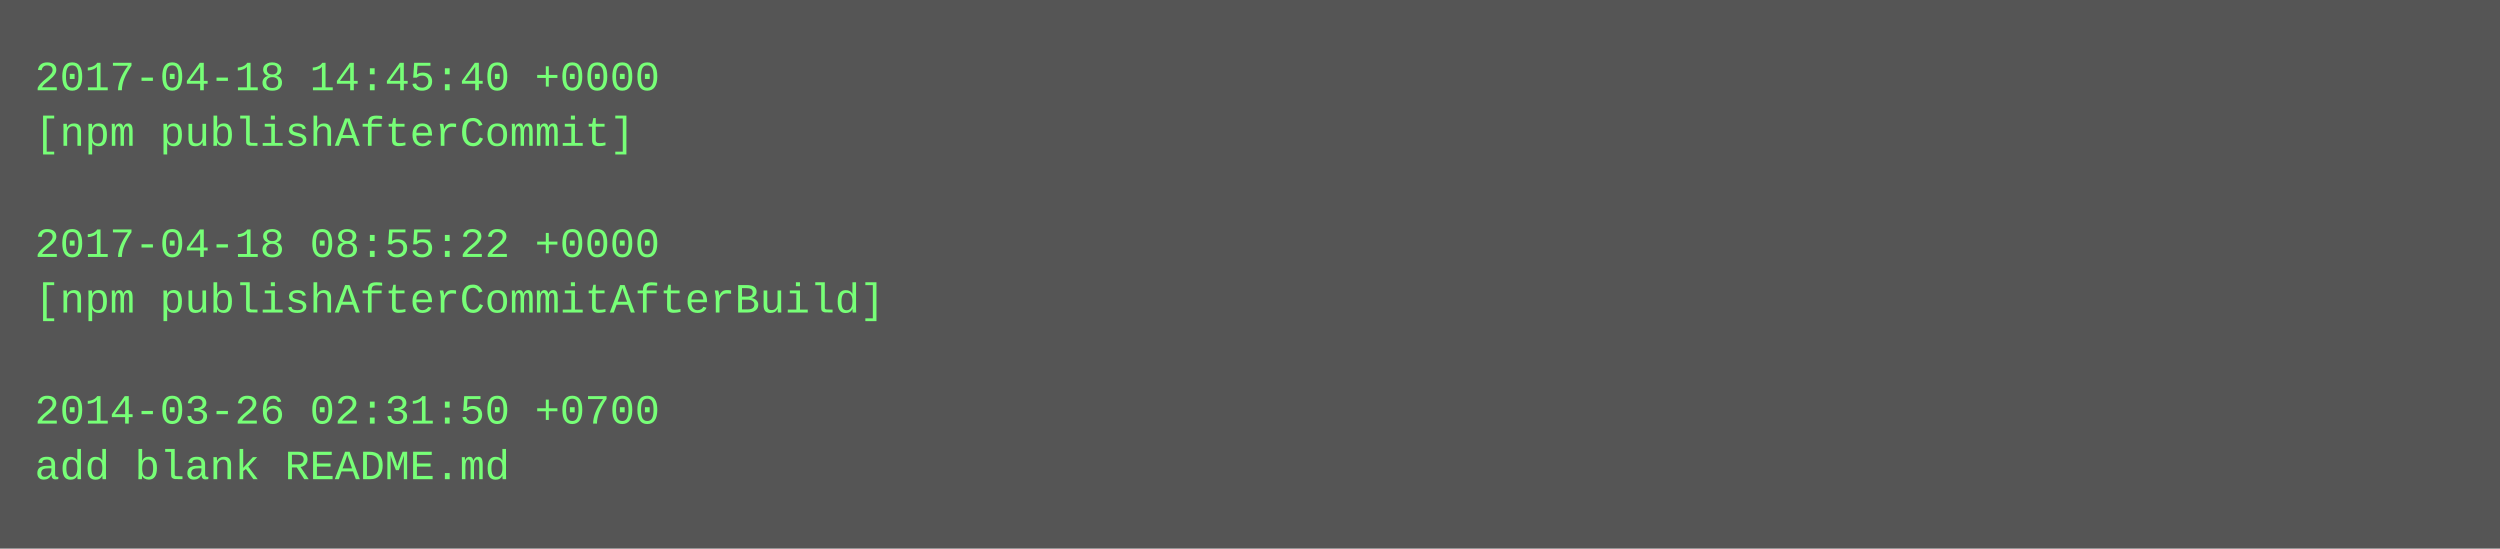
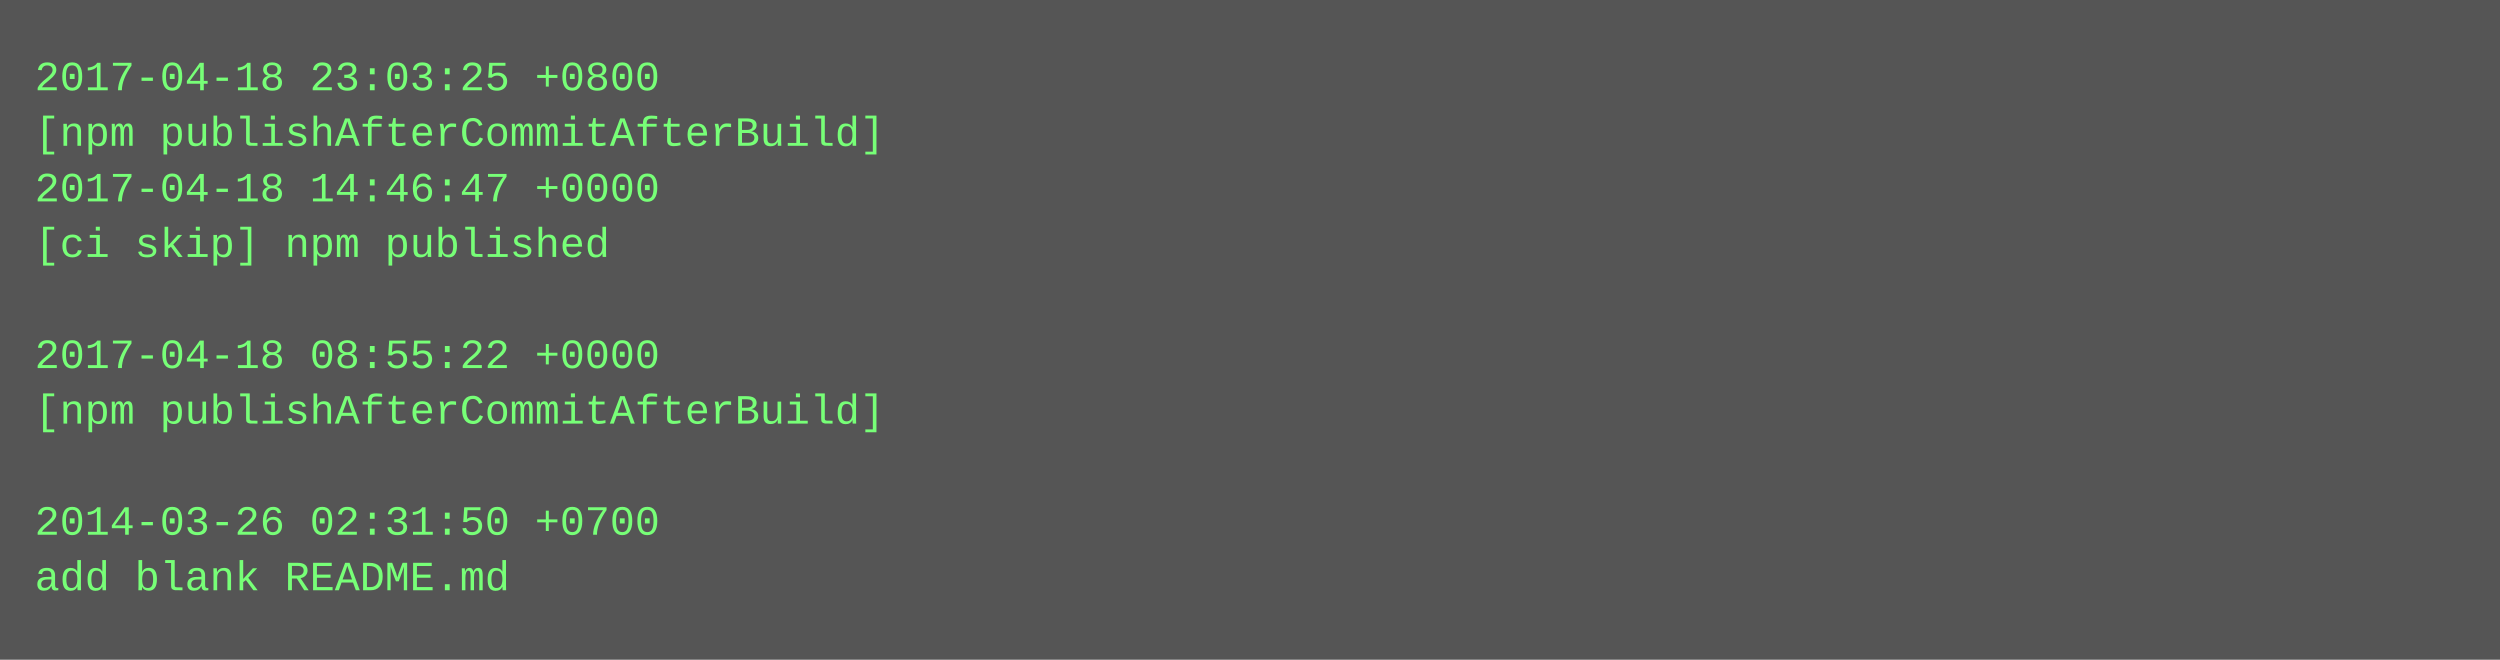
- <svg xmlns="http://www.w3.org/2000/svg" height="158" width="720">
-   <rect height="158" fill="#555" width="720" />
+ <svg xmlns="http://www.w3.org/2000/svg" height="190" width="720">
+   <rect height="190" fill="#555" width="720" />
  <text fill="#7f7" font-family="Courier New" font-size="12" xml:space="preserve">
-     <tspan x="10" y="26">2017-04-18 14:45:40 +0000</tspan>
-     <tspan x="10" y="42">[npm publishAfterCommit]</tspan>
-     <tspan x="10" y="58" />
-     <tspan x="10" y="74">2017-04-18 08:55:22 +0000</tspan>
-     <tspan x="10" y="90">[npm publishAfterCommitAfterBuild]</tspan>
-     <tspan x="10" y="106" />
-     <tspan x="10" y="122">2014-03-26 02:31:50 +0700</tspan>
-     <tspan x="10" y="138">add blank README.md</tspan>
+     <tspan x="10" y="26">2017-04-18 23:03:25 +0800</tspan>
+     <tspan x="10" y="42">[npm publishAfterCommitAfterBuild]</tspan>
+     <tspan x="10" y="58">2017-04-18 14:46:47 +0000</tspan>
+     <tspan x="10" y="74">[ci skip] npm published</tspan>
+     <tspan x="10" y="90" />
+     <tspan x="10" y="106">2017-04-18 08:55:22 +0000</tspan>
+     <tspan x="10" y="122">[npm publishAfterCommitAfterBuild]</tspan>
+     <tspan x="10" y="138" />
+     <tspan x="10" y="154">2014-03-26 02:31:50 +0700</tspan>
+     <tspan x="10" y="170">add blank README.md</tspan>
  </text>
</svg>
